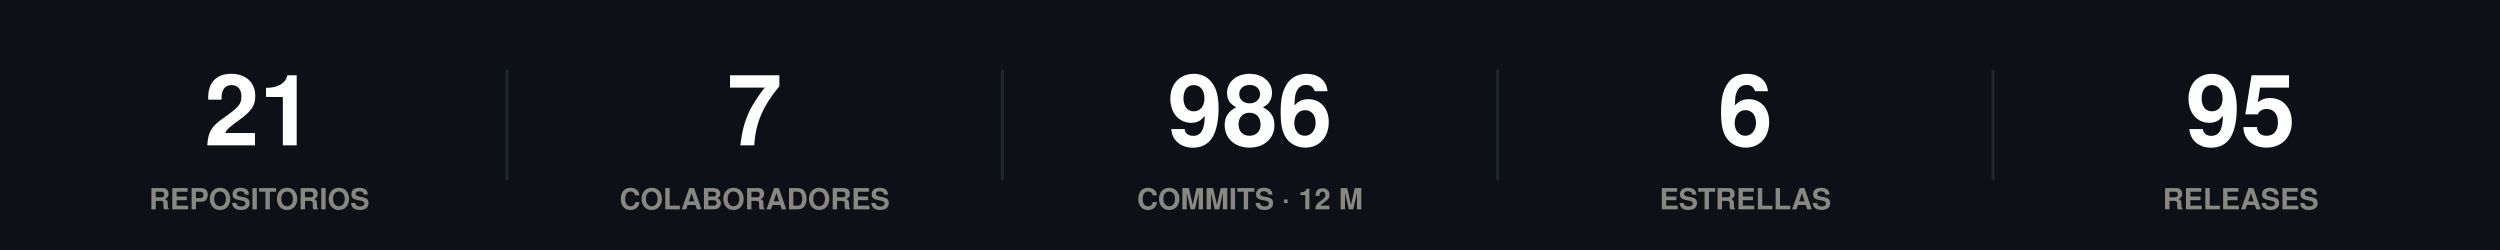
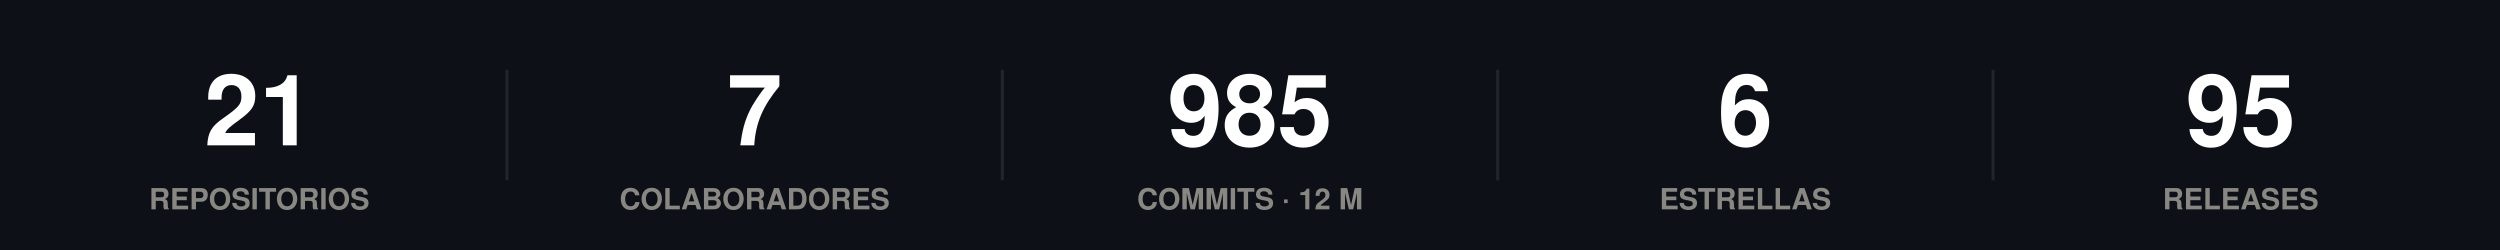
<svg xmlns="http://www.w3.org/2000/svg" width="860" height="86" viewBox="0 0 860 86" role="img">
  <rect width="860" height="86" fill="#0d1117" />
  <style>
@keyframes grow{from{transform:scaleX(0)}}
@keyframes rise{from{opacity:0;transform:translateY(9px)}}
@keyframes fade{from{opacity:0}}
@keyframes draw{to{stroke-dashoffset:0}}
.bar{transform-box:fill-box;transform-origin:left center;animation:grow .9s cubic-bezier(.22,1,.36,1) var(--d,0s) both}
.rise{animation:rise .7s cubic-bezier(.22,1,.36,1) var(--d,0s) both}
.fade{animation:fade .8s ease-out var(--d,0s) both}
.draw{animation:draw 1.7s ease-out .1s both}
@media (prefers-reduced-motion:reduce){
.bar,.rise,.fade,.draw{animation:none;transform:none;opacity:1;stroke-dashoffset:0}
}
</style>
  <g class="rise" style="--d:0.00s">
    <text x="89.2" y="50" font-family="-apple-system,BlinkMacSystemFont,'Segoe UI',Helvetica,Arial,sans-serif" font-size="34" font-weight="700" fill="#ffffff" text-anchor="middle">21</text>
    <text x="89.2" y="72" font-family="-apple-system,BlinkMacSystemFont,'Segoe UI',Helvetica,Arial,sans-serif" font-size="10" font-weight="600" fill="#898781" text-anchor="middle">REPOSITORIOS</text>
  </g>
  <line x1="174.4" y1="24" x2="174.4" y2="62" stroke="#21262d" stroke-width="1" />
  <g class="rise" style="--d:0.07s">
    <text x="259.6" y="50" font-family="-apple-system,BlinkMacSystemFont,'Segoe UI',Helvetica,Arial,sans-serif" font-size="34" font-weight="700" fill="#ffffff" text-anchor="middle">7</text>
    <text x="259.6" y="72" font-family="-apple-system,BlinkMacSystemFont,'Segoe UI',Helvetica,Arial,sans-serif" font-size="10" font-weight="600" fill="#898781" text-anchor="middle">COLABORADORES</text>
  </g>
  <line x1="344.8" y1="24" x2="344.8" y2="62" stroke="#21262d" stroke-width="1" />
  <g class="rise" style="--d:0.14s">
-     <text x="430" y="50" font-family="-apple-system,BlinkMacSystemFont,'Segoe UI',Helvetica,Arial,sans-serif" font-size="34" font-weight="700" fill="#ffffff" text-anchor="middle">986</text>
+     <text x="430" y="50" font-family="-apple-system,BlinkMacSystemFont,'Segoe UI',Helvetica,Arial,sans-serif" font-size="34" font-weight="700" fill="#ffffff" text-anchor="middle">985</text>
    <text x="430" y="72" font-family="-apple-system,BlinkMacSystemFont,'Segoe UI',Helvetica,Arial,sans-serif" font-size="10" font-weight="600" fill="#898781" text-anchor="middle">COMMITS · 12 M</text>
  </g>
  <line x1="515.2" y1="24" x2="515.2" y2="62" stroke="#21262d" stroke-width="1" />
  <g class="rise" style="--d:0.21s">
    <text x="600.4" y="50" font-family="-apple-system,BlinkMacSystemFont,'Segoe UI',Helvetica,Arial,sans-serif" font-size="34" font-weight="700" fill="#ffffff" text-anchor="middle">6</text>
    <text x="600.4" y="72" font-family="-apple-system,BlinkMacSystemFont,'Segoe UI',Helvetica,Arial,sans-serif" font-size="10" font-weight="600" fill="#898781" text-anchor="middle">ESTRELLAS</text>
  </g>
  <line x1="685.6" y1="24" x2="685.6" y2="62" stroke="#21262d" stroke-width="1" />
  <g class="rise" style="--d:0.28s">
    <text x="770.8" y="50" font-family="-apple-system,BlinkMacSystemFont,'Segoe UI',Helvetica,Arial,sans-serif" font-size="34" font-weight="700" fill="#ffffff" text-anchor="middle">95</text>
    <text x="770.8" y="72" font-family="-apple-system,BlinkMacSystemFont,'Segoe UI',Helvetica,Arial,sans-serif" font-size="10" font-weight="600" fill="#898781" text-anchor="middle">RELEASES</text>
  </g>
</svg>
